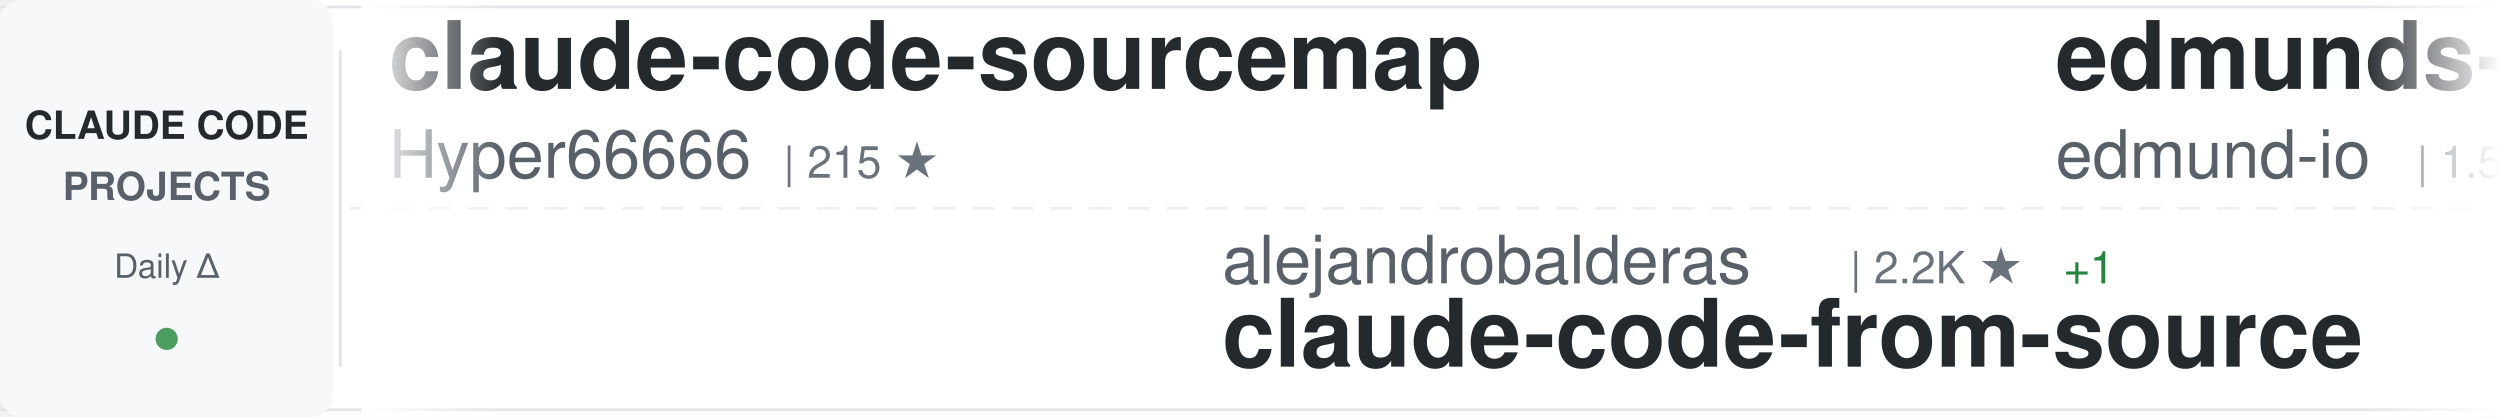
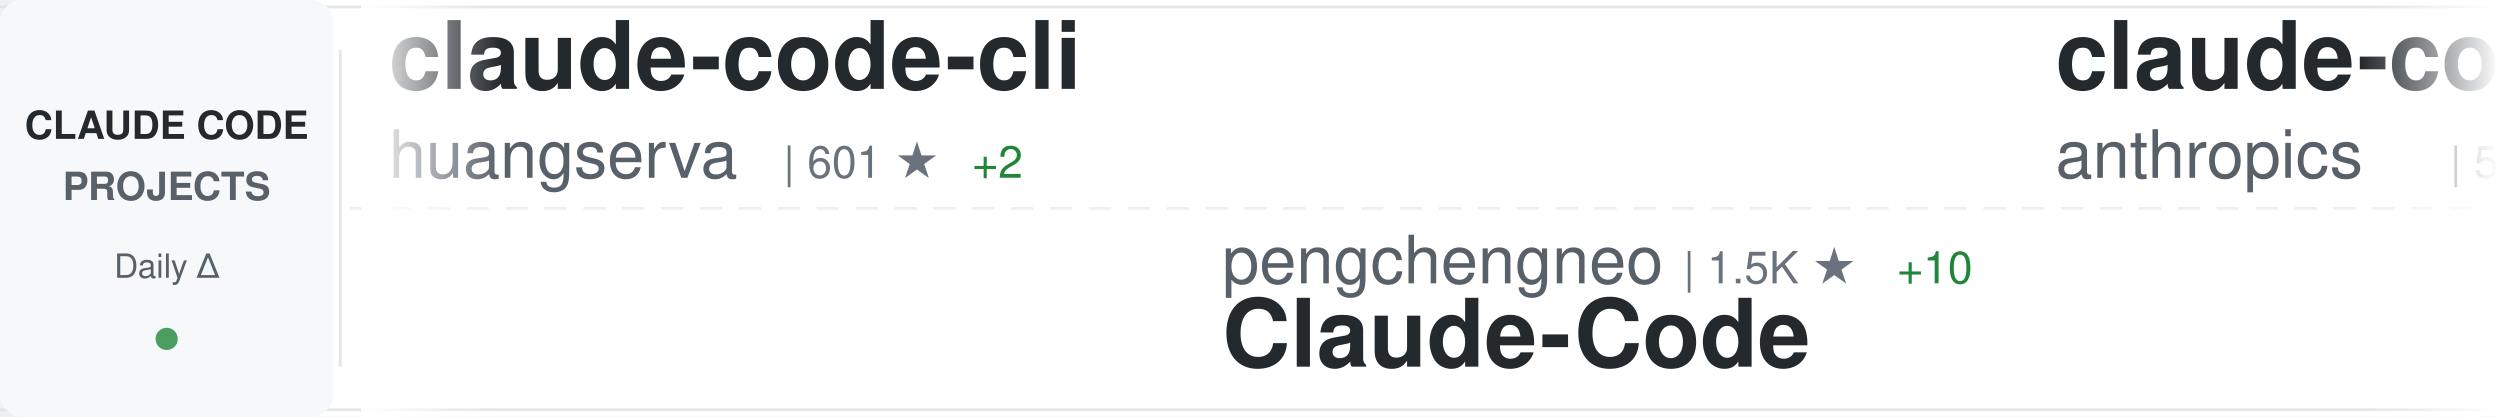
<svg xmlns="http://www.w3.org/2000/svg" width="900" height="150">
  <defs>
    <linearGradient id="awesomeLeftFade" x1="0%" y1="0%" x2="100%" y2="0%">
      <stop offset="0%" style="stop-color:#ffffff;stop-opacity:1" />
      <stop offset="100%" style="stop-color:#ffffff;stop-opacity:0" />
    </linearGradient>
    <linearGradient id="awesomeRightFade" x1="0%" y1="0%" x2="100%" y2="0%">
      <stop offset="0%" style="stop-color:#ffffff;stop-opacity:0" />
      <stop offset="100%" style="stop-color:#ffffff;stop-opacity:1" />
    </linearGradient>
  </defs>
  <rect width="900" height="150" fill="#ffffff" rx="8" />
  <rect x="0" y="2" width="900" height="1" fill="#e1e4e8" />
  <rect x="0" y="147" width="900" height="1" fill="#e1e4e8" />
  <line x1="0" y1="75" x2="900" y2="75" stroke="#e1e4e8" stroke-width="1" stroke-dasharray="8 6" opacity="0.6" />
  <rect x="0" y="0" width="120" height="150" fill="#f6f8fa" rx="8" />
  <text x="60" y="50" font-family="-apple-system, BlinkMacSystemFont, 'Segoe UI', Helvetica, Arial, sans-serif" font-size="14" font-weight="600" fill="#24292e" text-anchor="middle">CLAUDE CODE</text>
  <text x="60" y="72" font-family="-apple-system, BlinkMacSystemFont, 'Segoe UI', Helvetica, Arial, sans-serif" font-size="14" font-weight="600" fill="#586069" text-anchor="middle">PROJECTS</text>
  <text x="60" y="100" font-family="-apple-system, BlinkMacSystemFont, 'Segoe UI', Helvetica, Arial, sans-serif" font-size="12" font-weight="500" fill="#586069" text-anchor="middle">Daily Δ</text>
  <circle cx="60" cy="122" r="4" fill="#22863a" opacity="0.8" />
  <rect x="122" y="18" width="1" height="114" fill="#e1e4e8" />
  <clipPath id="awesomeTickerClip">
    <rect x="130" y="0" width="770" height="150" />
  </clipPath>
  <g clip-path="url(#awesomeTickerClip)">
    <g id="awesomeTickerItems">
      <animateTransform attributeName="transform" attributeType="XML" type="translate" from="0 0" to="-3000 0" dur="54s" repeatCount="indefinite" />
      <g transform="translate(0, 0)">
-         <text x="140" y="32" font-family="-apple-system, BlinkMacSystemFont, 'Segoe UI', Helvetica, Arial, sans-serif" font-size="34" font-weight="600" fill="#24292e">claude-code-sourcemap</text>
-         <text x="140" y="64" font-family="-apple-system, BlinkMacSystemFont, 'Segoe UI', Helvetica, Arial, sans-serif" font-size="24" font-weight="400" fill="#586069">Hyper66666</text>
-         <text x="282" y="64" font-family="-apple-system, BlinkMacSystemFont, 'Segoe UI', Helvetica, Arial, sans-serif" font-size="16" font-weight="500" fill="#6a737d">| 215 ★</text>
+         <text x="140" y="32" font-family="-apple-system, BlinkMacSystemFont, 'Segoe UI', Helvetica, Arial, sans-serif" font-size="34" font-weight="600" fill="#24292e">claude-code-cli</text>
+         <text x="140" y="64" font-family="-apple-system, BlinkMacSystemFont, 'Segoe UI', Helvetica, Arial, sans-serif" font-size="24" font-weight="400" fill="#586069">huangserva</text>
+         <text x="282" y="64" font-family="-apple-system, BlinkMacSystemFont, 'Segoe UI', Helvetica, Arial, sans-serif" font-size="16" font-weight="500" fill="#6a737d">| 601 ★</text>
+         <text x="350" y="64" font-family="-apple-system, BlinkMacSystemFont, 'Segoe UI', Helvetica, Arial, sans-serif" font-size="16" font-weight="500" fill="#22863a"> +2</text>
      </g>
      <g transform="translate(300, 0)">
-         <text x="140" y="102" font-family="-apple-system, BlinkMacSystemFont, 'Segoe UI', Helvetica, Arial, sans-serif" font-size="24" font-weight="400" fill="#586069">alejandrobalderas</text>
-         <text x="366" y="102" font-family="-apple-system, BlinkMacSystemFont, 'Segoe UI', Helvetica, Arial, sans-serif" font-size="16" font-weight="500" fill="#6a737d">| 2.2K ★</text>
-         <text x="443" y="102" font-family="-apple-system, BlinkMacSystemFont, 'Segoe UI', Helvetica, Arial, sans-serif" font-size="16" font-weight="500" fill="#22863a"> +1</text>
-         <text x="140" y="132" font-family="-apple-system, BlinkMacSystemFont, 'Segoe UI', Helvetica, Arial, sans-serif" font-size="34" font-weight="600" fill="#24292e">claude-code-from-source</text>
+         <text x="140" y="102" font-family="-apple-system, BlinkMacSystemFont, 'Segoe UI', Helvetica, Arial, sans-serif" font-size="24" font-weight="400" fill="#586069">pengchengneo</text>
+         <text x="306" y="102" font-family="-apple-system, BlinkMacSystemFont, 'Segoe UI', Helvetica, Arial, sans-serif" font-size="16" font-weight="500" fill="#6a737d">| 1.5K ★</text>
+         <text x="383" y="102" font-family="-apple-system, BlinkMacSystemFont, 'Segoe UI', Helvetica, Arial, sans-serif" font-size="16" font-weight="500" fill="#22863a"> +10</text>
+         <text x="140" y="132" font-family="-apple-system, BlinkMacSystemFont, 'Segoe UI', Helvetica, Arial, sans-serif" font-size="34" font-weight="600" fill="#24292e">Claude-Code</text>
      </g>
      <g transform="translate(600, 0)">
-         <text x="140" y="32" font-family="-apple-system, BlinkMacSystemFont, 'Segoe UI', Helvetica, Arial, sans-serif" font-size="34" font-weight="600" fill="#24292e">edmunds-claude-code</text>
-         <text x="140" y="64" font-family="-apple-system, BlinkMacSystemFont, 'Segoe UI', Helvetica, Arial, sans-serif" font-size="24" font-weight="400" fill="#586069">edmund-io</text>
-         <text x="270" y="64" font-family="-apple-system, BlinkMacSystemFont, 'Segoe UI', Helvetica, Arial, sans-serif" font-size="16" font-weight="500" fill="#6a737d">| 1.5K ★</text>
-         <text x="347" y="64" font-family="-apple-system, BlinkMacSystemFont, 'Segoe UI', Helvetica, Arial, sans-serif" font-size="16" font-weight="500" fill="#22863a"> +1</text>
+         <text x="140" y="32" font-family="-apple-system, BlinkMacSystemFont, 'Segoe UI', Helvetica, Arial, sans-serif" font-size="34" font-weight="600" fill="#24292e">claude-code-security-rev...</text>
+         <text x="140" y="64" font-family="-apple-system, BlinkMacSystemFont, 'Segoe UI', Helvetica, Arial, sans-serif" font-size="24" font-weight="400" fill="#586069">anthropics</text>
+         <text x="282" y="64" font-family="-apple-system, BlinkMacSystemFont, 'Segoe UI', Helvetica, Arial, sans-serif" font-size="16" font-weight="500" fill="#6a737d">| 5.1K ★</text>
+         <text x="359" y="64" font-family="-apple-system, BlinkMacSystemFont, 'Segoe UI', Helvetica, Arial, sans-serif" font-size="16" font-weight="500" fill="#22863a"> +67</text>
      </g>
      <g transform="translate(900, 0)">
-         <text x="140" y="102" font-family="-apple-system, BlinkMacSystemFont, 'Segoe UI', Helvetica, Arial, sans-serif" font-size="24" font-weight="400" fill="#586069">jeremylongshore</text>
-         <text x="342" y="102" font-family="-apple-system, BlinkMacSystemFont, 'Segoe UI', Helvetica, Arial, sans-serif" font-size="16" font-weight="500" fill="#6a737d">| 2.3K ★</text>
-         <text x="419" y="102" font-family="-apple-system, BlinkMacSystemFont, 'Segoe UI', Helvetica, Arial, sans-serif" font-size="16" font-weight="500" fill="#22863a"> +8</text>
-         <text x="140" y="132" font-family="-apple-system, BlinkMacSystemFont, 'Segoe UI', Helvetica, Arial, sans-serif" font-size="34" font-weight="600" fill="#24292e">claude-code-plugins-plus...</text>
+         <text x="140" y="102" font-family="-apple-system, BlinkMacSystemFont, 'Segoe UI', Helvetica, Arial, sans-serif" font-size="24" font-weight="400" fill="#586069">Hyper66666</text>
+         <text x="282" y="102" font-family="-apple-system, BlinkMacSystemFont, 'Segoe UI', Helvetica, Arial, sans-serif" font-size="16" font-weight="500" fill="#6a737d">| 215 ★</text>
+         <text x="140" y="132" font-family="-apple-system, BlinkMacSystemFont, 'Segoe UI', Helvetica, Arial, sans-serif" font-size="34" font-weight="600" fill="#24292e">claude-code-sourcemap</text>
      </g>
      <g transform="translate(1200, 0)">
-         <text x="140" y="32" font-family="-apple-system, BlinkMacSystemFont, 'Segoe UI', Helvetica, Arial, sans-serif" font-size="34" font-weight="600" fill="#24292e">awesome-claude-code-suba...</text>
-         <text x="140" y="64" font-family="-apple-system, BlinkMacSystemFont, 'Segoe UI', Helvetica, Arial, sans-serif" font-size="24" font-weight="400" fill="#586069">VoltAgent</text>
-         <text x="270" y="64" font-family="-apple-system, BlinkMacSystemFont, 'Segoe UI', Helvetica, Arial, sans-serif" font-size="16" font-weight="500" fill="#6a737d">| 21.4K ★</text>
-         <text x="356" y="64" font-family="-apple-system, BlinkMacSystemFont, 'Segoe UI', Helvetica, Arial, sans-serif" font-size="16" font-weight="500" fill="#22863a"> +78</text>
+         <text x="140" y="32" font-family="-apple-system, BlinkMacSystemFont, 'Segoe UI', Helvetica, Arial, sans-serif" font-size="34" font-weight="600" fill="#24292e">free-claude-code</text>
+         <text x="140" y="64" font-family="-apple-system, BlinkMacSystemFont, 'Segoe UI', Helvetica, Arial, sans-serif" font-size="24" font-weight="400" fill="#586069">Alishahryar1</text>
+         <text x="306" y="64" font-family="-apple-system, BlinkMacSystemFont, 'Segoe UI', Helvetica, Arial, sans-serif" font-size="16" font-weight="500" fill="#6a737d">| 33.2K ★</text>
+         <text x="392" y="64" font-family="-apple-system, BlinkMacSystemFont, 'Segoe UI', Helvetica, Arial, sans-serif" font-size="16" font-weight="500" fill="#22863a"> +224</text>
      </g>
      <g transform="translate(1500, 0)">
-         <text x="140" y="102" font-family="-apple-system, BlinkMacSystemFont, 'Segoe UI', Helvetica, Arial, sans-serif" font-size="24" font-weight="400" fill="#586069">guanshan</text>
-         <text x="258" y="102" font-family="-apple-system, BlinkMacSystemFont, 'Segoe UI', Helvetica, Arial, sans-serif" font-size="16" font-weight="500" fill="#6a737d">| 60 ★</text>
-         <text x="140" y="132" font-family="-apple-system, BlinkMacSystemFont, 'Segoe UI', Helvetica, Arial, sans-serif" font-size="34" font-weight="600" fill="#24292e">ClaudeCode</text>
+         <text x="140" y="102" font-family="-apple-system, BlinkMacSystemFont, 'Segoe UI', Helvetica, Arial, sans-serif" font-size="24" font-weight="400" fill="#586069">JrCx7scC</text>
+         <text x="258" y="102" font-family="-apple-system, BlinkMacSystemFont, 'Segoe UI', Helvetica, Arial, sans-serif" font-size="16" font-weight="500" fill="#6a737d">| 370 ★</text>
+         <text x="140" y="132" font-family="-apple-system, BlinkMacSystemFont, 'Segoe UI', Helvetica, Arial, sans-serif" font-size="34" font-weight="600" fill="#24292e">claude-code-source</text>
      </g>
      <g transform="translate(1800, 0)">
-         <text x="140" y="32" font-family="-apple-system, BlinkMacSystemFont, 'Segoe UI', Helvetica, Arial, sans-serif" font-size="34" font-weight="600" fill="#24292e">claude-code-book</text>
-         <text x="140" y="64" font-family="-apple-system, BlinkMacSystemFont, 'Segoe UI', Helvetica, Arial, sans-serif" font-size="24" font-weight="400" fill="#586069">lintsinghua</text>
-         <text x="294" y="64" font-family="-apple-system, BlinkMacSystemFont, 'Segoe UI', Helvetica, Arial, sans-serif" font-size="16" font-weight="500" fill="#6a737d">| 3.6K ★</text>
-         <text x="371" y="64" font-family="-apple-system, BlinkMacSystemFont, 'Segoe UI', Helvetica, Arial, sans-serif" font-size="16" font-weight="500" fill="#22863a"> +18</text>
+         <text x="140" y="32" font-family="-apple-system, BlinkMacSystemFont, 'Segoe UI', Helvetica, Arial, sans-serif" font-size="34" font-weight="600" fill="#24292e">claude-code-hooks-master...</text>
+         <text x="140" y="64" font-family="-apple-system, BlinkMacSystemFont, 'Segoe UI', Helvetica, Arial, sans-serif" font-size="24" font-weight="400" fill="#586069">disler</text>
+         <text x="234" y="64" font-family="-apple-system, BlinkMacSystemFont, 'Segoe UI', Helvetica, Arial, sans-serif" font-size="16" font-weight="500" fill="#6a737d">| 3.7K ★</text>
+         <text x="311" y="64" font-family="-apple-system, BlinkMacSystemFont, 'Segoe UI', Helvetica, Arial, sans-serif" font-size="16" font-weight="500" fill="#22863a"> +2</text>
      </g>
      <g transform="translate(2100, 0)">
-         <text x="140" y="102" font-family="-apple-system, BlinkMacSystemFont, 'Segoe UI', Helvetica, Arial, sans-serif" font-size="24" font-weight="400" fill="#586069">SeemSeam</text>
-         <text x="258" y="102" font-family="-apple-system, BlinkMacSystemFont, 'Segoe UI', Helvetica, Arial, sans-serif" font-size="16" font-weight="500" fill="#6a737d">| 2.9K ★</text>
-         <text x="335" y="102" font-family="-apple-system, BlinkMacSystemFont, 'Segoe UI', Helvetica, Arial, sans-serif" font-size="16" font-weight="500" fill="#22863a"> +8</text>
-         <text x="140" y="132" font-family="-apple-system, BlinkMacSystemFont, 'Segoe UI', Helvetica, Arial, sans-serif" font-size="34" font-weight="600" fill="#24292e">claude_codex_bridge</text>
+         <text x="140" y="102" font-family="-apple-system, BlinkMacSystemFont, 'Segoe UI', Helvetica, Arial, sans-serif" font-size="24" font-weight="400" fill="#586069">777genius</text>
+         <text x="270" y="102" font-family="-apple-system, BlinkMacSystemFont, 'Segoe UI', Helvetica, Arial, sans-serif" font-size="16" font-weight="500" fill="#6a737d">| 914 ★</text>
+         <text x="140" y="132" font-family="-apple-system, BlinkMacSystemFont, 'Segoe UI', Helvetica, Arial, sans-serif" font-size="34" font-weight="600" fill="#24292e">claude-code-source-code</text>
      </g>
      <g transform="translate(2400, 0)">
-         <text x="140" y="32" font-family="-apple-system, BlinkMacSystemFont, 'Segoe UI', Helvetica, Arial, sans-serif" font-size="34" font-weight="600" fill="#24292e">how-claude-code-works</text>
-         <text x="140" y="64" font-family="-apple-system, BlinkMacSystemFont, 'Segoe UI', Helvetica, Arial, sans-serif" font-size="24" font-weight="400" fill="#586069">Windy3f3f3f3f</text>
-         <text x="318" y="64" font-family="-apple-system, BlinkMacSystemFont, 'Segoe UI', Helvetica, Arial, sans-serif" font-size="16" font-weight="500" fill="#6a737d">| 2.6K ★</text>
-         <text x="395" y="64" font-family="-apple-system, BlinkMacSystemFont, 'Segoe UI', Helvetica, Arial, sans-serif" font-size="16" font-weight="500" fill="#22863a"> +11</text>
+         <text x="140" y="32" font-family="-apple-system, BlinkMacSystemFont, 'Segoe UI', Helvetica, Arial, sans-serif" font-size="34" font-weight="600" fill="#24292e">claude-code-action</text>
+         <text x="140" y="64" font-family="-apple-system, BlinkMacSystemFont, 'Segoe UI', Helvetica, Arial, sans-serif" font-size="24" font-weight="400" fill="#586069">anthropics</text>
+         <text x="282" y="64" font-family="-apple-system, BlinkMacSystemFont, 'Segoe UI', Helvetica, Arial, sans-serif" font-size="16" font-weight="500" fill="#6a737d">| 7.9K ★</text>
+         <text x="359" y="64" font-family="-apple-system, BlinkMacSystemFont, 'Segoe UI', Helvetica, Arial, sans-serif" font-size="16" font-weight="500" fill="#22863a"> +14</text>
      </g>
      <g transform="translate(2700, 0)">
-         <text x="140" y="102" font-family="-apple-system, BlinkMacSystemFont, 'Segoe UI', Helvetica, Arial, sans-serif" font-size="24" font-weight="400" fill="#586069">Windy3f3f3f3f</text>
-         <text x="318" y="102" font-family="-apple-system, BlinkMacSystemFont, 'Segoe UI', Helvetica, Arial, sans-serif" font-size="16" font-weight="500" fill="#6a737d">| 1.4K ★</text>
-         <text x="395" y="102" font-family="-apple-system, BlinkMacSystemFont, 'Segoe UI', Helvetica, Arial, sans-serif" font-size="16" font-weight="500" fill="#22863a"> +9</text>
-         <text x="140" y="132" font-family="-apple-system, BlinkMacSystemFont, 'Segoe UI', Helvetica, Arial, sans-serif" font-size="34" font-weight="600" fill="#24292e">claude-code-from-scratch</text>
+         <text x="140" y="102" font-family="-apple-system, BlinkMacSystemFont, 'Segoe UI', Helvetica, Arial, sans-serif" font-size="24" font-weight="400" fill="#586069">oboard</text>
+         <text x="234" y="102" font-family="-apple-system, BlinkMacSystemFont, 'Segoe UI', Helvetica, Arial, sans-serif" font-size="16" font-weight="500" fill="#6a737d">| 3.2K ★</text>
+         <text x="311" y="102" font-family="-apple-system, BlinkMacSystemFont, 'Segoe UI', Helvetica, Arial, sans-serif" font-size="16" font-weight="500" fill="#22863a"> +3</text>
+         <text x="140" y="132" font-family="-apple-system, BlinkMacSystemFont, 'Segoe UI', Helvetica, Arial, sans-serif" font-size="34" font-weight="600" fill="#24292e">claude-code-rev</text>
      </g>
      <g transform="translate(3000, 0)">
-         <text x="140" y="32" font-family="-apple-system, BlinkMacSystemFont, 'Segoe UI', Helvetica, Arial, sans-serif" font-size="34" font-weight="600" fill="#24292e">claude-code-sourcemap</text>
-         <text x="140" y="64" font-family="-apple-system, BlinkMacSystemFont, 'Segoe UI', Helvetica, Arial, sans-serif" font-size="24" font-weight="400" fill="#586069">Hyper66666</text>
-         <text x="282" y="64" font-family="-apple-system, BlinkMacSystemFont, 'Segoe UI', Helvetica, Arial, sans-serif" font-size="16" font-weight="500" fill="#6a737d">| 215 ★</text>
+         <text x="140" y="32" font-family="-apple-system, BlinkMacSystemFont, 'Segoe UI', Helvetica, Arial, sans-serif" font-size="34" font-weight="600" fill="#24292e">claude-code-cli</text>
+         <text x="140" y="64" font-family="-apple-system, BlinkMacSystemFont, 'Segoe UI', Helvetica, Arial, sans-serif" font-size="24" font-weight="400" fill="#586069">huangserva</text>
+         <text x="282" y="64" font-family="-apple-system, BlinkMacSystemFont, 'Segoe UI', Helvetica, Arial, sans-serif" font-size="16" font-weight="500" fill="#6a737d">| 601 ★</text>
+         <text x="350" y="64" font-family="-apple-system, BlinkMacSystemFont, 'Segoe UI', Helvetica, Arial, sans-serif" font-size="16" font-weight="500" fill="#22863a"> +2</text>
      </g>
      <g transform="translate(3300, 0)">
-         <text x="140" y="102" font-family="-apple-system, BlinkMacSystemFont, 'Segoe UI', Helvetica, Arial, sans-serif" font-size="24" font-weight="400" fill="#586069">alejandrobalderas</text>
-         <text x="366" y="102" font-family="-apple-system, BlinkMacSystemFont, 'Segoe UI', Helvetica, Arial, sans-serif" font-size="16" font-weight="500" fill="#6a737d">| 2.2K ★</text>
-         <text x="443" y="102" font-family="-apple-system, BlinkMacSystemFont, 'Segoe UI', Helvetica, Arial, sans-serif" font-size="16" font-weight="500" fill="#22863a"> +1</text>
-         <text x="140" y="132" font-family="-apple-system, BlinkMacSystemFont, 'Segoe UI', Helvetica, Arial, sans-serif" font-size="34" font-weight="600" fill="#24292e">claude-code-from-source</text>
+         <text x="140" y="102" font-family="-apple-system, BlinkMacSystemFont, 'Segoe UI', Helvetica, Arial, sans-serif" font-size="24" font-weight="400" fill="#586069">pengchengneo</text>
+         <text x="306" y="102" font-family="-apple-system, BlinkMacSystemFont, 'Segoe UI', Helvetica, Arial, sans-serif" font-size="16" font-weight="500" fill="#6a737d">| 1.5K ★</text>
+         <text x="383" y="102" font-family="-apple-system, BlinkMacSystemFont, 'Segoe UI', Helvetica, Arial, sans-serif" font-size="16" font-weight="500" fill="#22863a"> +10</text>
+         <text x="140" y="132" font-family="-apple-system, BlinkMacSystemFont, 'Segoe UI', Helvetica, Arial, sans-serif" font-size="34" font-weight="600" fill="#24292e">Claude-Code</text>
      </g>
      <g transform="translate(3600, 0)">
-         <text x="140" y="32" font-family="-apple-system, BlinkMacSystemFont, 'Segoe UI', Helvetica, Arial, sans-serif" font-size="34" font-weight="600" fill="#24292e">edmunds-claude-code</text>
-         <text x="140" y="64" font-family="-apple-system, BlinkMacSystemFont, 'Segoe UI', Helvetica, Arial, sans-serif" font-size="24" font-weight="400" fill="#586069">edmund-io</text>
-         <text x="270" y="64" font-family="-apple-system, BlinkMacSystemFont, 'Segoe UI', Helvetica, Arial, sans-serif" font-size="16" font-weight="500" fill="#6a737d">| 1.5K ★</text>
-         <text x="347" y="64" font-family="-apple-system, BlinkMacSystemFont, 'Segoe UI', Helvetica, Arial, sans-serif" font-size="16" font-weight="500" fill="#22863a"> +1</text>
+         <text x="140" y="32" font-family="-apple-system, BlinkMacSystemFont, 'Segoe UI', Helvetica, Arial, sans-serif" font-size="34" font-weight="600" fill="#24292e">claude-code-security-rev...</text>
+         <text x="140" y="64" font-family="-apple-system, BlinkMacSystemFont, 'Segoe UI', Helvetica, Arial, sans-serif" font-size="24" font-weight="400" fill="#586069">anthropics</text>
+         <text x="282" y="64" font-family="-apple-system, BlinkMacSystemFont, 'Segoe UI', Helvetica, Arial, sans-serif" font-size="16" font-weight="500" fill="#6a737d">| 5.1K ★</text>
+         <text x="359" y="64" font-family="-apple-system, BlinkMacSystemFont, 'Segoe UI', Helvetica, Arial, sans-serif" font-size="16" font-weight="500" fill="#22863a"> +67</text>
      </g>
      <g transform="translate(3900, 0)">
-         <text x="140" y="102" font-family="-apple-system, BlinkMacSystemFont, 'Segoe UI', Helvetica, Arial, sans-serif" font-size="24" font-weight="400" fill="#586069">jeremylongshore</text>
-         <text x="342" y="102" font-family="-apple-system, BlinkMacSystemFont, 'Segoe UI', Helvetica, Arial, sans-serif" font-size="16" font-weight="500" fill="#6a737d">| 2.3K ★</text>
-         <text x="419" y="102" font-family="-apple-system, BlinkMacSystemFont, 'Segoe UI', Helvetica, Arial, sans-serif" font-size="16" font-weight="500" fill="#22863a"> +8</text>
-         <text x="140" y="132" font-family="-apple-system, BlinkMacSystemFont, 'Segoe UI', Helvetica, Arial, sans-serif" font-size="34" font-weight="600" fill="#24292e">claude-code-plugins-plus...</text>
+         <text x="140" y="102" font-family="-apple-system, BlinkMacSystemFont, 'Segoe UI', Helvetica, Arial, sans-serif" font-size="24" font-weight="400" fill="#586069">Hyper66666</text>
+         <text x="282" y="102" font-family="-apple-system, BlinkMacSystemFont, 'Segoe UI', Helvetica, Arial, sans-serif" font-size="16" font-weight="500" fill="#6a737d">| 215 ★</text>
+         <text x="140" y="132" font-family="-apple-system, BlinkMacSystemFont, 'Segoe UI', Helvetica, Arial, sans-serif" font-size="34" font-weight="600" fill="#24292e">claude-code-sourcemap</text>
      </g>
    </g>
  </g>
  <rect x="130" y="0" width="50" height="150" fill="url(#awesomeLeftFade)" />
  <rect x="850" y="0" width="50" height="150" fill="url(#awesomeRightFade)" />
</svg>
